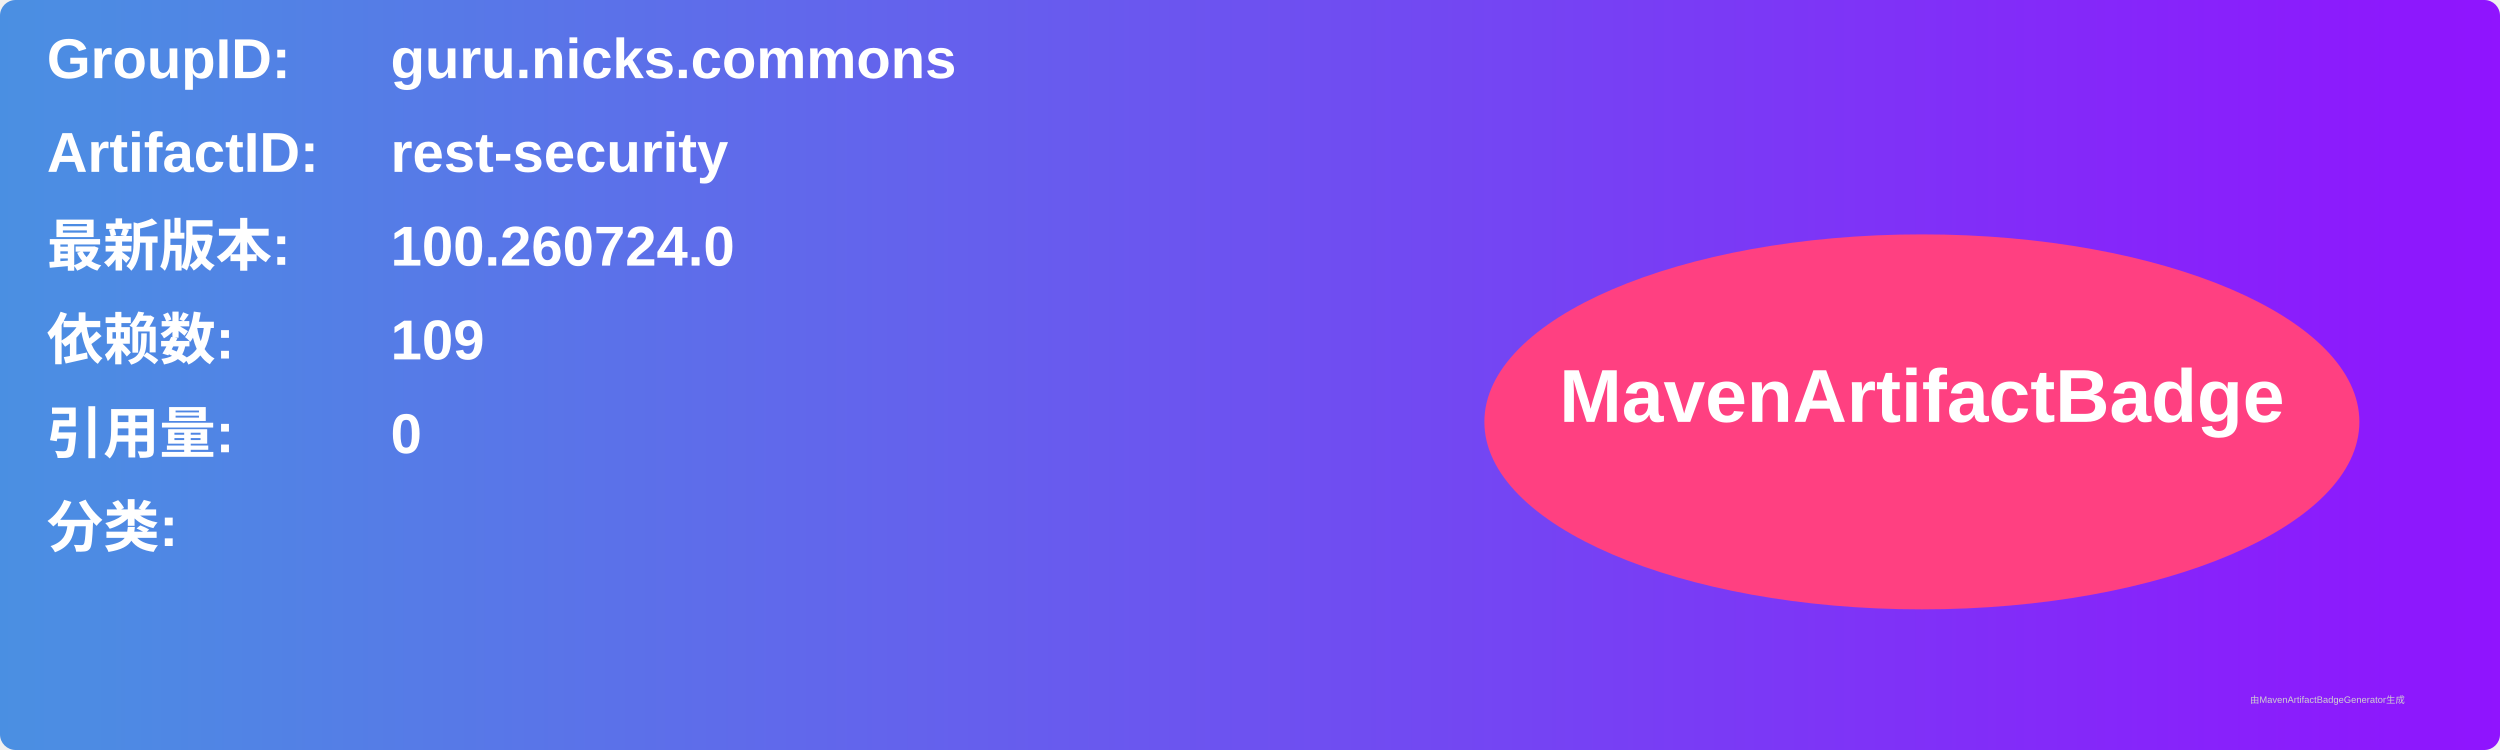
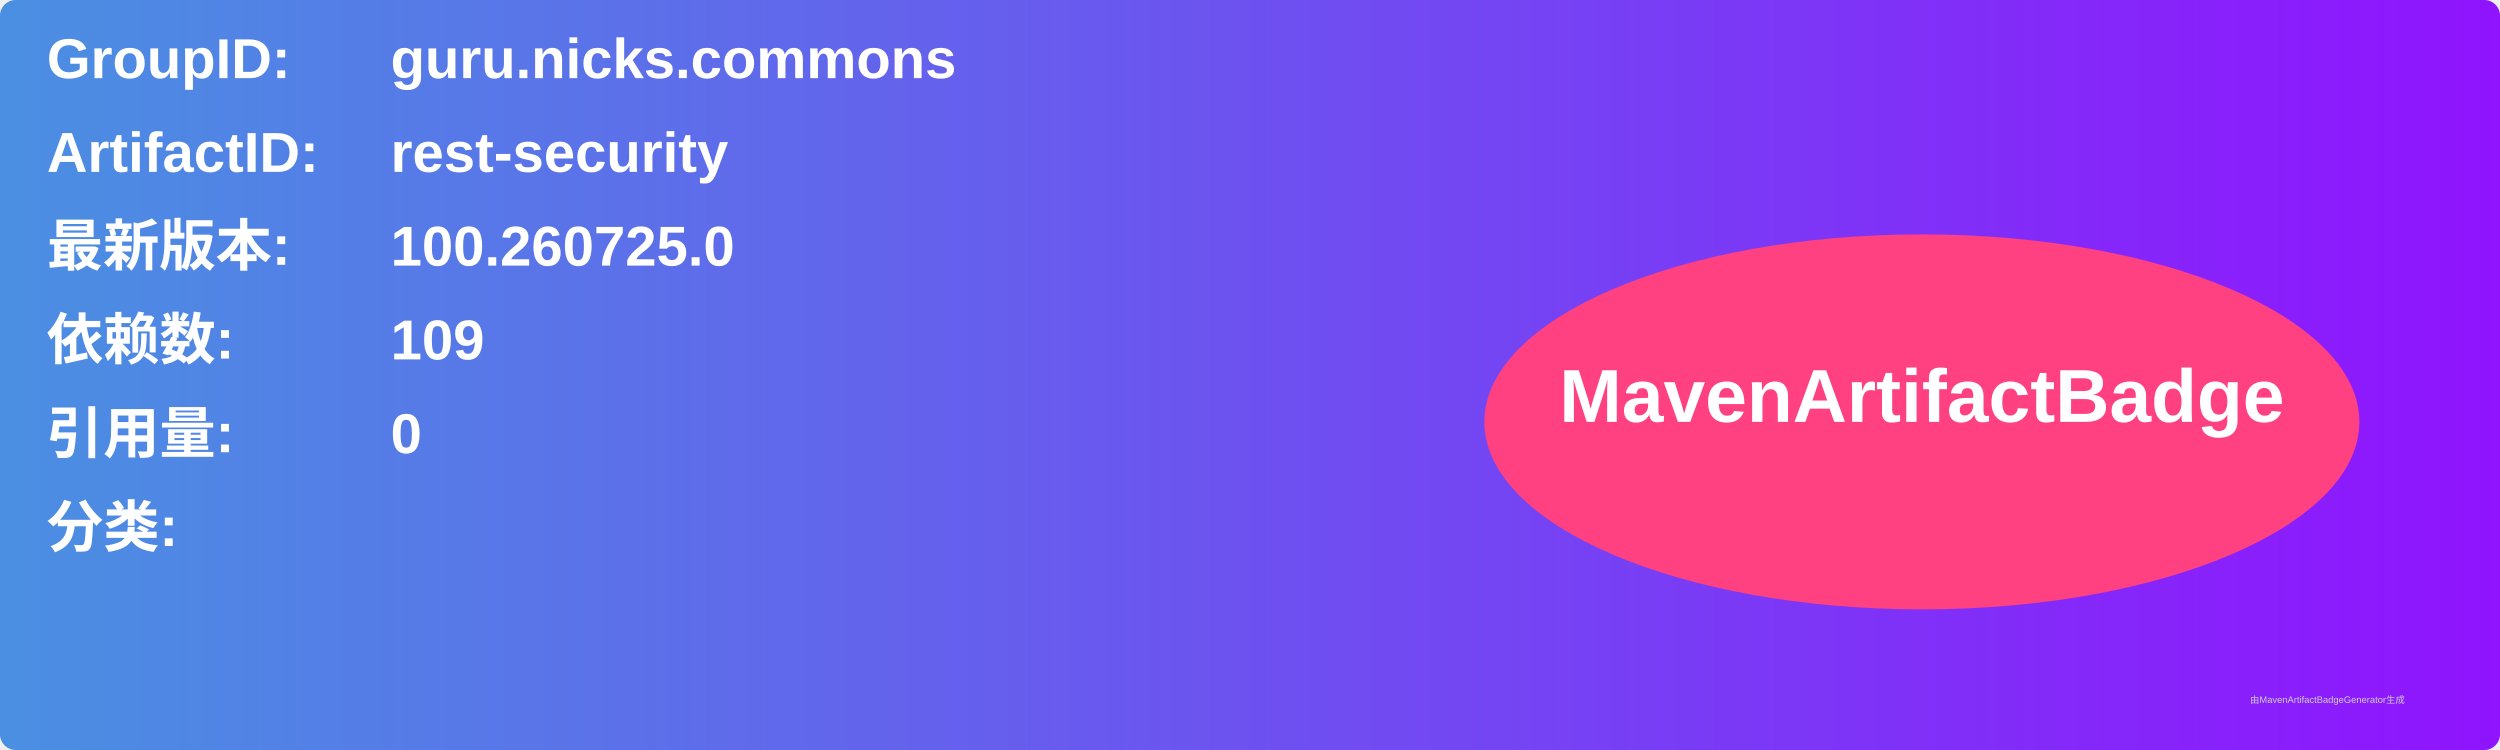
<svg xmlns="http://www.w3.org/2000/svg" width="800" height="240" viewBox="0 0 800 240">
  <linearGradient id="grad" x1="0%" y1="0%" x2="100%" y2="0%">
    <stop offset="0%" stop-color="#4a90e2" />
    <stop offset="100%" stop-color="#9013fe" />
  </linearGradient>
  <rect width="100%" height="100%" rx="5" ry="5" fill="url(#grad)" />
  <g transform="translate(15, 15)">
    <text x="0" y="10" font-family="Arial" font-size="18" fill="white" font-weight="bold" width="260">GroupID:</text>
    <text x="110" y="10" font-family="Arial" font-size="18" fill="white" font-weight="bold" width="460">guru.nicks.commons</text>
    <text x="0" y="40" font-family="Arial" font-size="18" fill="white" font-weight="bold" width="260">ArtifactID:</text>
    <text x="110" y="40" font-family="Arial" font-size="18" fill="white" font-weight="bold" width="460">rest-security</text>
    <text x="0" y="70" font-family="Arial" font-size="18" fill="white" font-weight="bold">最新版本:</text>
    <text x="110" y="70" font-family="Arial" font-size="18" fill="white" font-weight="bold">
-       <tspan font-weight="bold">100.260724.0</tspan>
+       <tspan font-weight="bold">100.260725.0</tspan>
    </text>
    <text x="0" y="100" font-family="Arial" font-size="18" fill="white" font-weight="bold">依赖数: </text>
    <text x="110" y="100" font-family="Arial" font-size="18" fill="white">
      <tspan font-weight="bold">109</tspan>
    </text>
    <text x="0" y="130" font-family="Arial" font-size="18" fill="white" font-weight="bold">引用量: </text>
    <text x="110" y="130" font-family="Arial" font-size="18" fill="white">
      <tspan font-weight="bold">0</tspan>
    </text>
    <text x="0" y="160" font-family="Arial" font-size="18" fill="white" font-weight="bold">分类:</text>
    <text x="10" y="190" font-family="Arial" font-size="10" fill="white">
      <tspan font-weight="bold" />
    </text>
    <ellipse cx="600" cy="120" rx="140" ry="60" fill="#ff4081" />
    <text x="600" y="120" text-anchor="middle" font-family="Arial" font-size="24" fill="white" font-weight="bold">MavenArtifactBadge</text>
  </g>
  <text x="720" y="225" font-family="Arial" font-size="3" fill="#d0d0d0">由MavenArtifactBadgeGenerator生成</text>
</svg>
